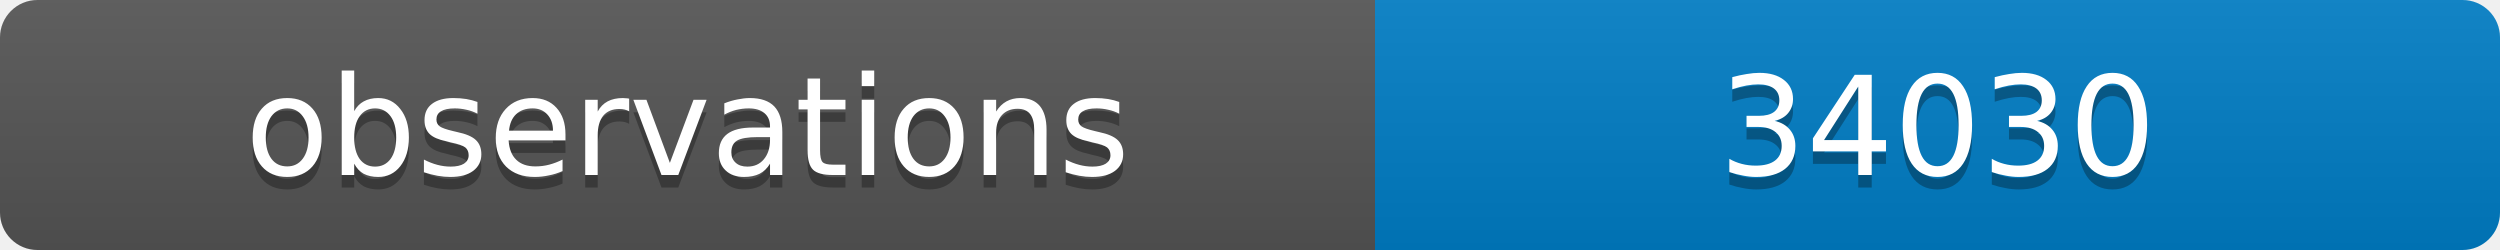
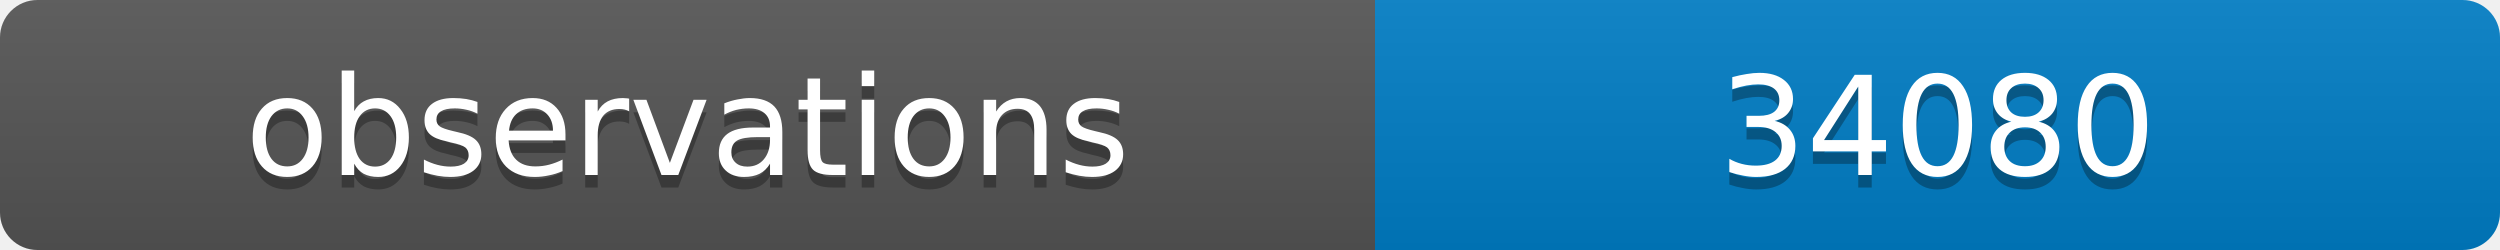
<svg xmlns="http://www.w3.org/2000/svg" width="200" height="20">
  <linearGradient id="b" x2="0" y2="100%">
    <stop offset="0" stop-color="#bbb" stop-opacity=".1" />
    <stop offset="1" stop-opacity=".1" />
  </linearGradient>
  <clipPath id="a">
    <rect width="200" height="20" rx="3" fill="#fff" />
  </clipPath>
  <g clip-path="url(#a)">
    <path fill="#555" d="M0 0h110v20H0z" />
    <path fill="#007ec6" d="M110 0h90v20H110z" />
    <path fill="url(#b)" d="M0 0h200v20H0z" />
  </g>
  <g fill="#fff" text-anchor="middle" font-family="DejaVu Sans,Verdana,Geneva,sans-serif" font-size="11">
    <text x="55" y="15" fill="#010101" fill-opacity=".3">observations</text>
    <text x="55" y="14">observations</text>
-     <text x="155" y="15" fill="#010101" fill-opacity=".3">34030</text>
-     <text x="155" y="14">34030</text>
+     <text x="155" y="15" fill="#010101" fill-opacity=".3">34080</text>
+     <text x="155" y="14">34080</text>
  </g>
</svg>
